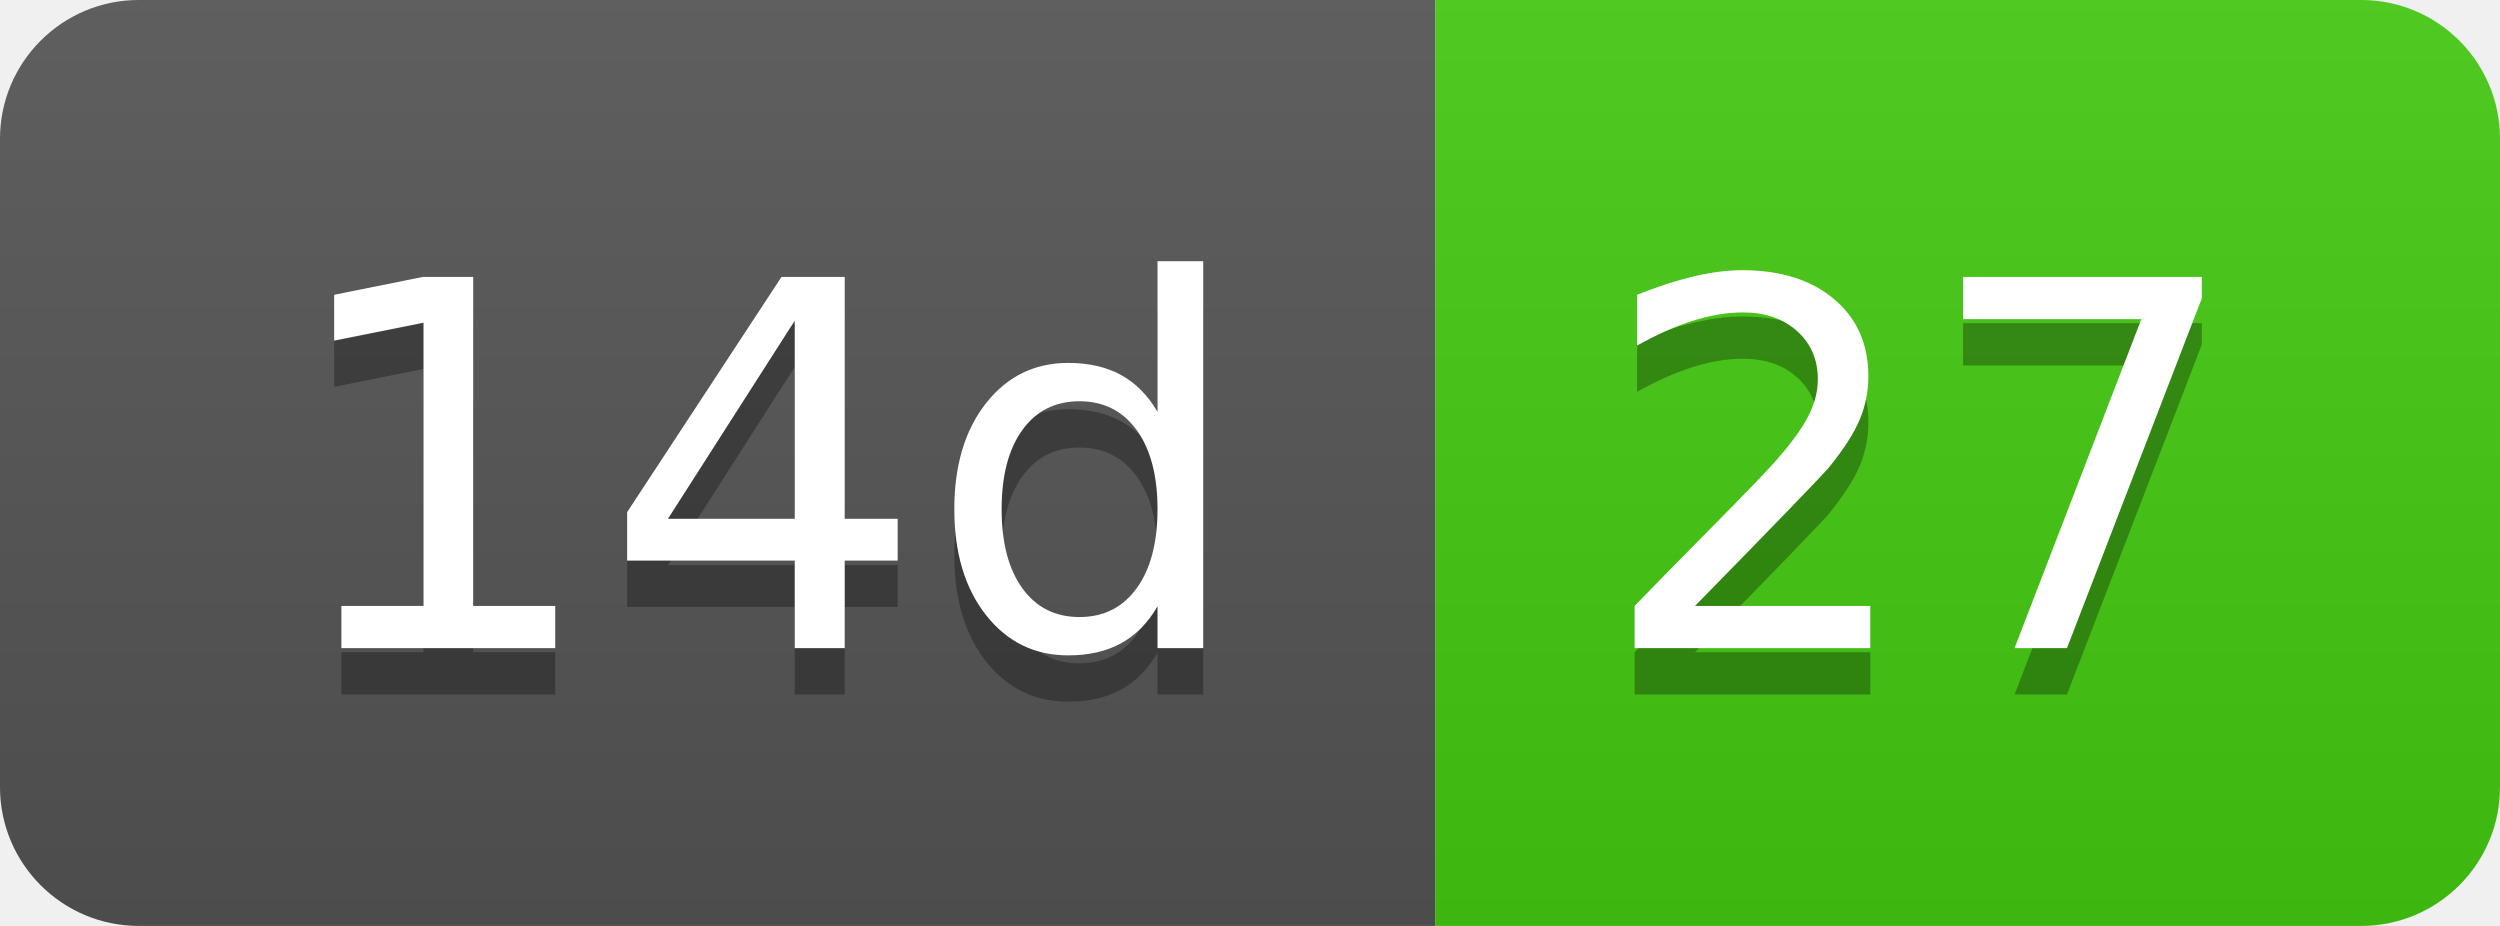
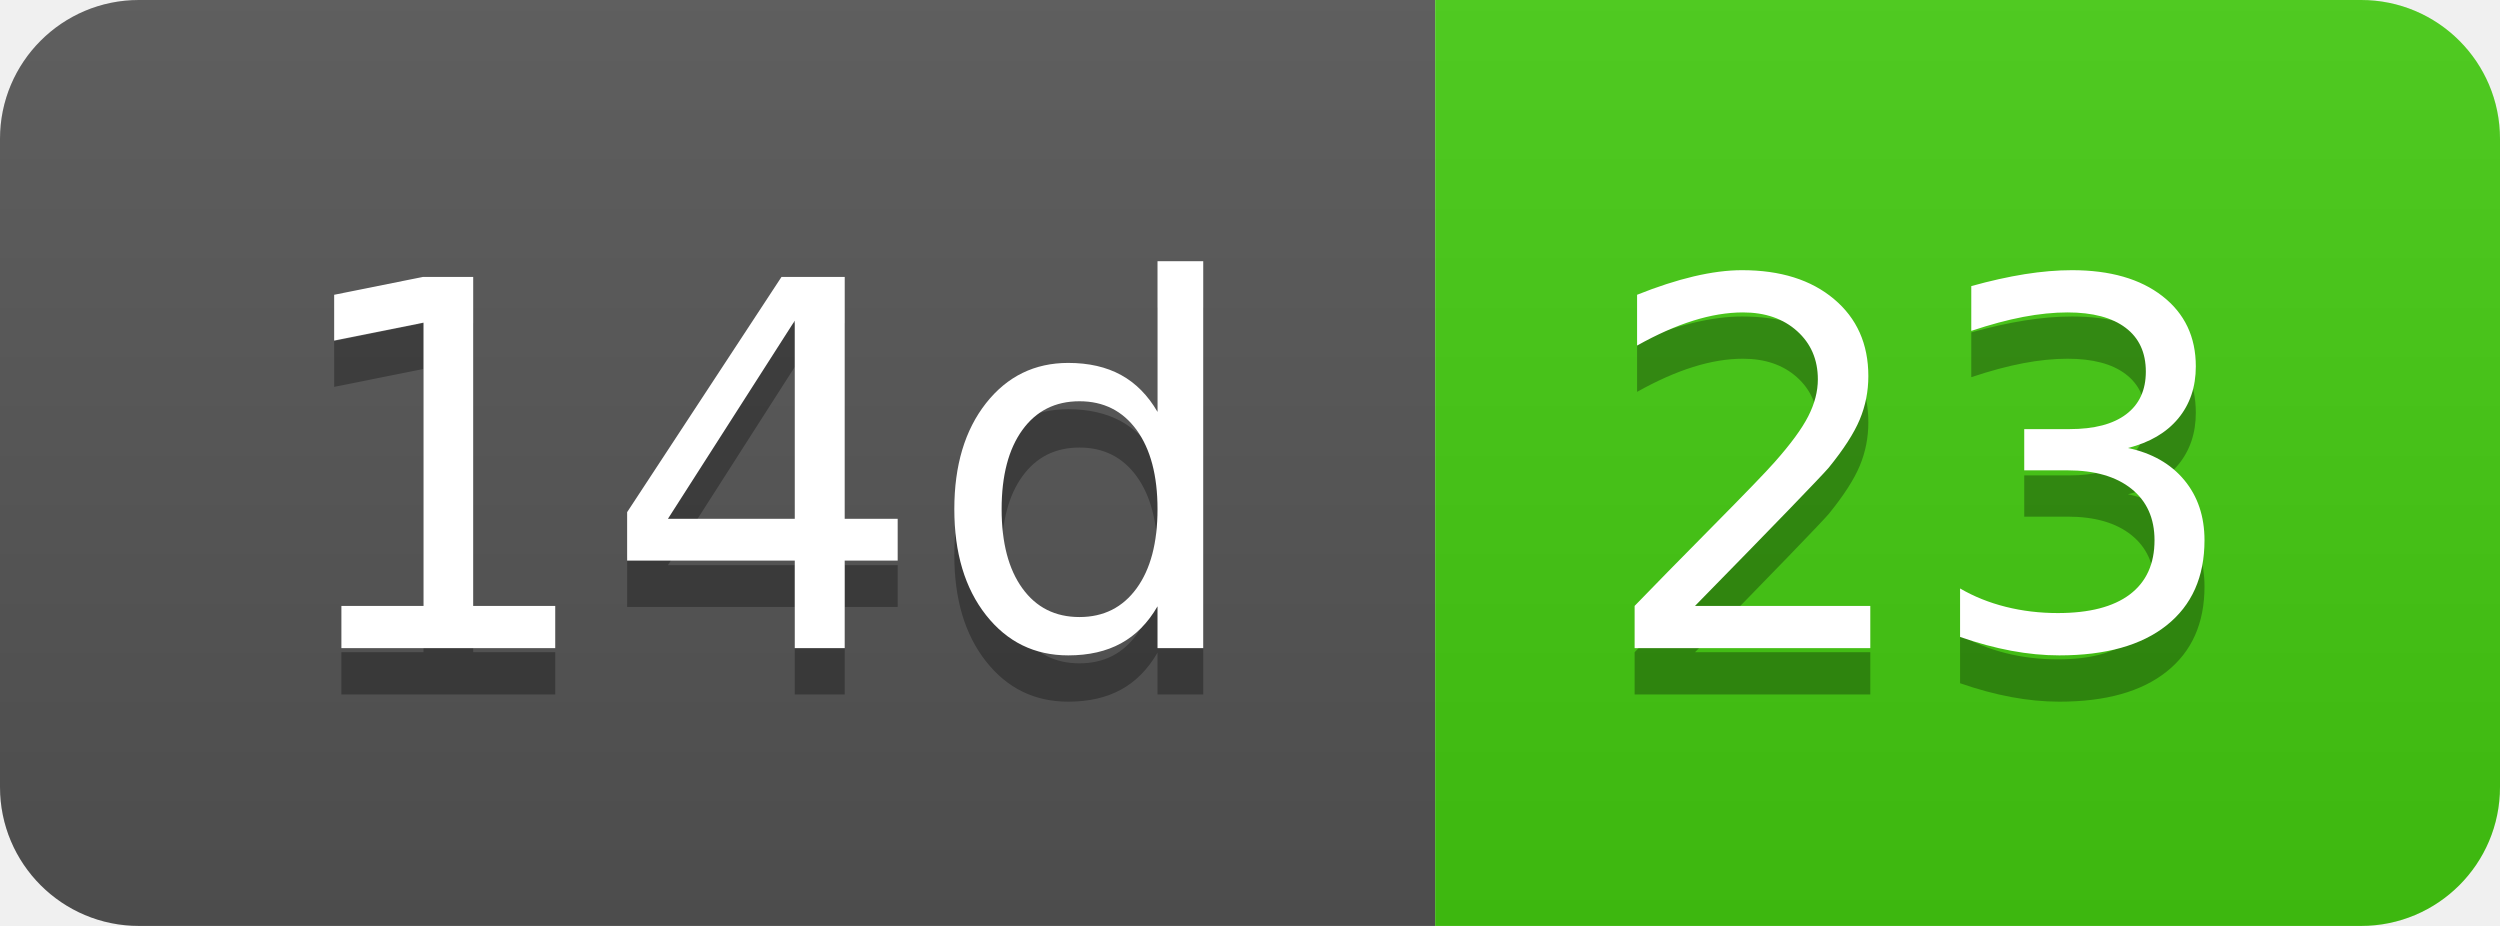
- <svg xmlns="http://www.w3.org/2000/svg" width="54" height="20" role="img" aria-label="14d: 27">
+ <svg xmlns="http://www.w3.org/2000/svg" width="54" height="20" role="img" aria-label="14d: 23">
  <linearGradient id="s" x2="0" y2="100%">
    <stop offset="0" stop-color="#bbb" stop-opacity=".1" />
    <stop offset="1" stop-opacity=".1" />
  </linearGradient>
  <clipPath id="r">
    <rect width="54" height="20" rx="3" fill="#fff" />
  </clipPath>
  <g clip-path="url(#r)">
    <rect width="31" height="20" fill="#555" />
    <rect x="31" width="23" height="20" fill="#4c1" />
    <rect width="54" height="20" fill="url(#s)" />
  </g>
  <g fill="#fff" text-anchor="middle" font-family="Verdana,Geneva,DejaVu Sans,sans-serif" text-rendering="geometricPrecision" font-size="110">
    <text aria-hidden="true" x="165" y="150" fill="#010101" fill-opacity=".3" transform="scale(.1)" textLength="210">14d</text>
    <text x="165" y="140" transform="scale(.1)" fill="#fff" textLength="210">14d</text>
-     <text aria-hidden="true" x="415" y="150" fill="#010101" fill-opacity=".3" transform="scale(.1)" textLength="130">27</text>
-     <text x="415" y="140" transform="scale(.1)" fill="#fff" textLength="130">27</text>
+     <text aria-hidden="true" x="415" y="150" fill="#010101" fill-opacity=".3" transform="scale(.1)" textLength="130">23</text>
+     <text x="415" y="140" transform="scale(.1)" fill="#fff" textLength="130">23</text>
  </g>
</svg>
